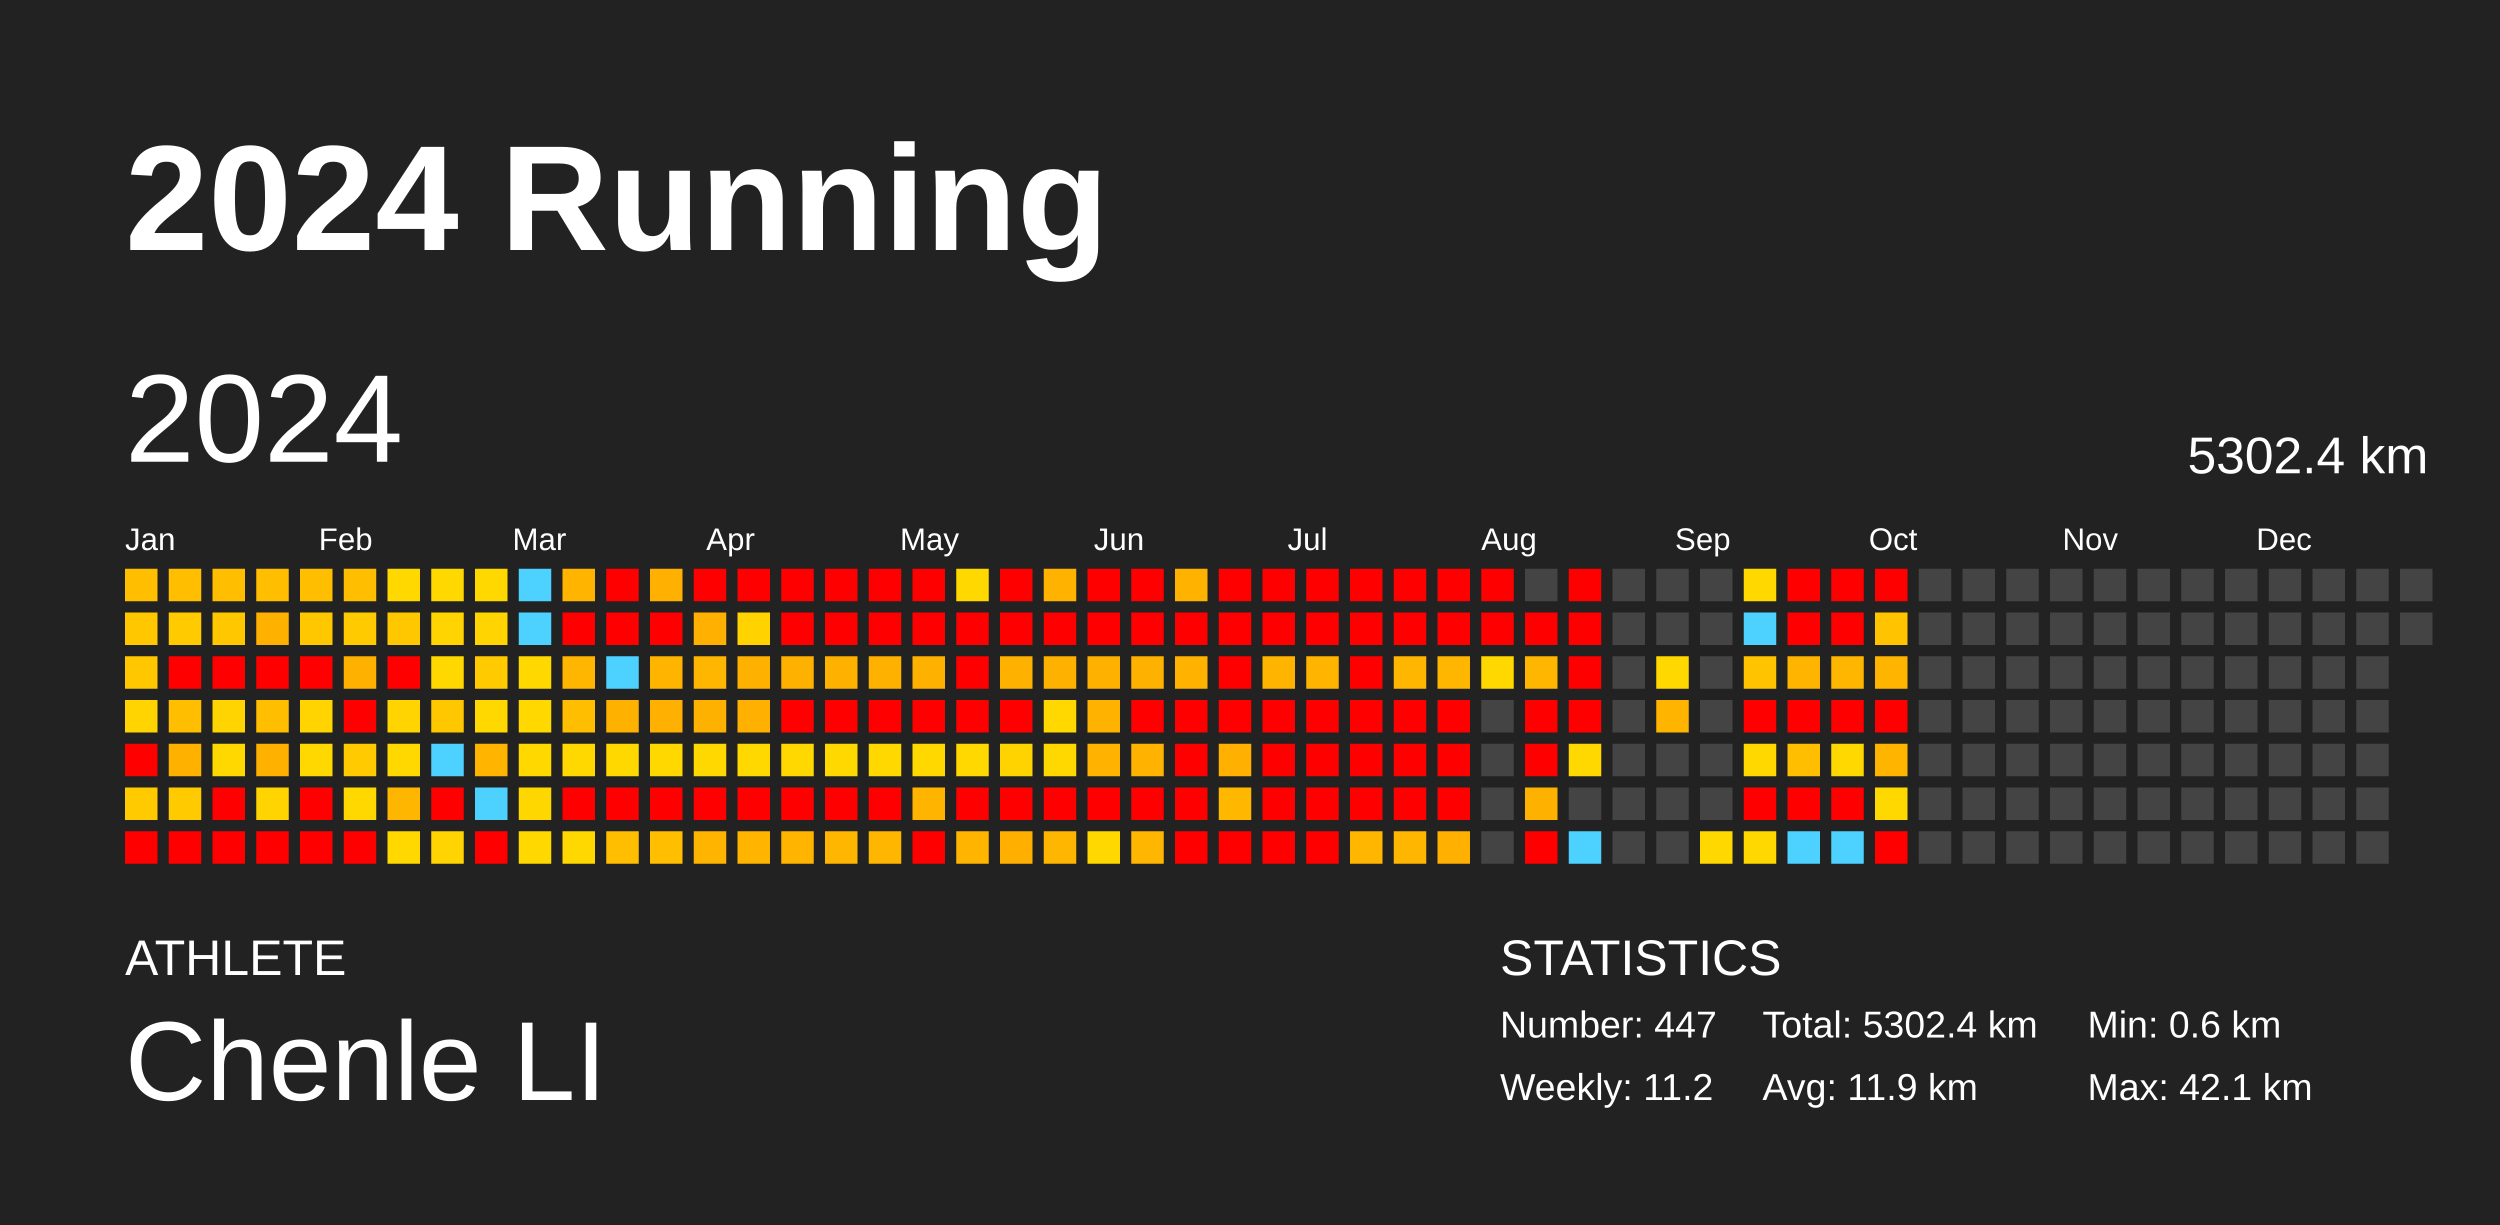
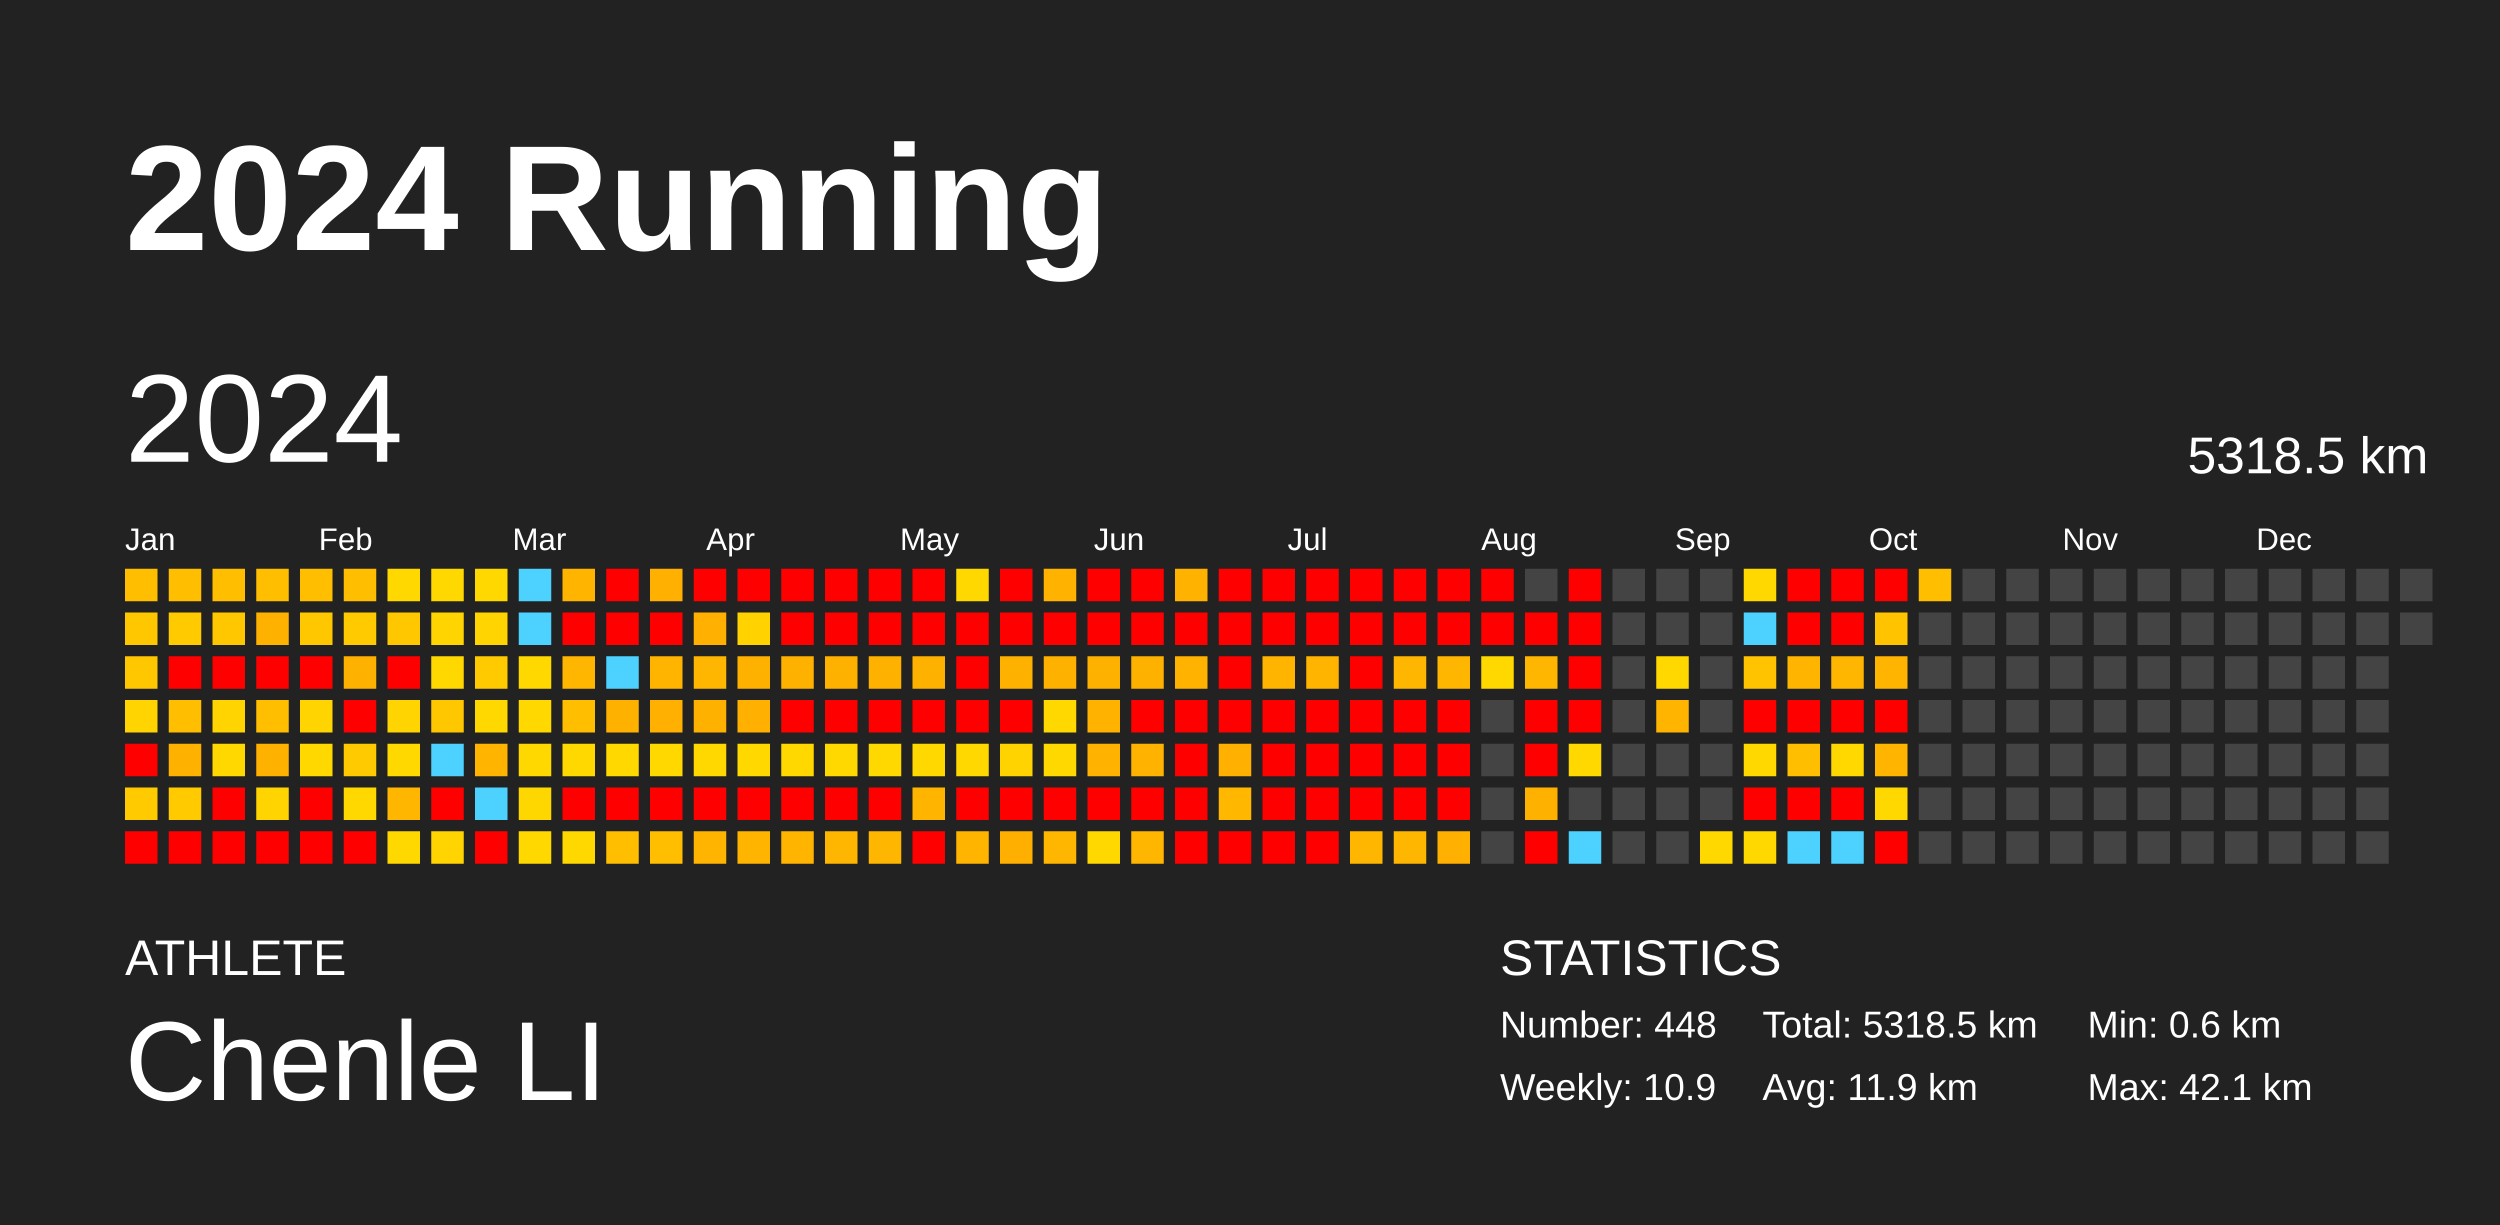
<svg xmlns="http://www.w3.org/2000/svg" baseProfile="full" height="98mm" version="1.1" viewBox="0,0,200,98" width="200mm">
  <defs />
  <rect fill="#222222" height="98" width="200" x="0" y="0" />
  <text fill="#FFFFFF" style="font-size:12px; font-family:Arial; font-weight:bold;" x="10" y="20">2024 Running</text>
  <text fill="#FFFFFF" style="font-size:4px; font-family:Arial" x="10" y="78">ATHLETE</text>
  <text fill="#FFFFFF" style="font-size:9px; font-family:Arial" x="10" y="88">Chenle LI</text>
  <text fill="#FFFFFF" style="font-size:4px; font-family:Arial" x="120" y="78">STATISTICS</text>
-   <text fill="#FFFFFF" style="font-size:3px; font-family:Arial" x="120" y="83">Number: 447</text>
-   <text fill="#FFFFFF" style="font-size:3px; font-family:Arial" x="120" y="88">Weekly: 11.2</text>
-   <text fill="#FFFFFF" style="font-size:3px; font-family:Arial" x="141" y="83">Total: 5302.4 km</text>
+   <text fill="#FFFFFF" style="font-size:3px; font-family:Arial" x="120" y="83">Number: 448</text>
+   <text fill="#FFFFFF" style="font-size:3px; font-family:Arial" x="120" y="88">Weekly: 10.9</text>
+   <text fill="#FFFFFF" style="font-size:3px; font-family:Arial" x="141" y="83">Total: 5318.5 km</text>
  <text fill="#FFFFFF" style="font-size:3px; font-family:Arial" x="141" y="88">Avg: 11.9 km</text>
  <text fill="#FFFFFF" style="font-size:3px; font-family:Arial" x="167" y="83">Min: 0.6 km</text>
  <text fill="#FFFFFF" style="font-size:3px; font-family:Arial" x="167" y="88">Max: 42.1 km</text>
  <text dominant-baseline="hanging" fill="#FFFFFF" style="font-size:10.0px; font-family:Arial;" x="10" y="30">2024</text>
-   <text dominant-baseline="hanging" fill="#FFFFFF" style="font-size:4.125px; font-family:Arial;" x="175" y="35">5302.4 km</text>
+   <text dominant-baseline="hanging" fill="#FFFFFF" style="font-size:4.125px; font-family:Arial;" x="175" y="35">5318.5 km</text>
  <text fill="#FFFFFF" style="font-size:2.5px; font-family:Arial" x="10.0" y="44">Jan</text>
  <text fill="#FFFFFF" style="font-size:2.5px; font-family:Arial" x="25.5" y="44">Feb</text>
  <text fill="#FFFFFF" style="font-size:2.5px; font-family:Arial" x="41.0" y="44">Mar</text>
  <text fill="#FFFFFF" style="font-size:2.5px; font-family:Arial" x="56.5" y="44">Apr</text>
  <text fill="#FFFFFF" style="font-size:2.5px; font-family:Arial" x="72.0" y="44">May</text>
  <text fill="#FFFFFF" style="font-size:2.5px; font-family:Arial" x="87.5" y="44">Jun</text>
  <text fill="#FFFFFF" style="font-size:2.5px; font-family:Arial" x="103.0" y="44">Jul</text>
  <text fill="#FFFFFF" style="font-size:2.5px; font-family:Arial" x="118.5" y="44">Aug</text>
  <text fill="#FFFFFF" style="font-size:2.5px; font-family:Arial" x="134.0" y="44">Sep</text>
  <text fill="#FFFFFF" style="font-size:2.5px; font-family:Arial" x="149.5" y="44">Oct</text>
  <text fill="#FFFFFF" style="font-size:2.5px; font-family:Arial" x="165.0" y="44">Nov</text>
  <text fill="#FFFFFF" style="font-size:2.5px; font-family:Arial" x="180.5" y="44">Dec</text>
  <rect fill="#ffbe00" height="2.6" width="2.6" x="10.0" y="45.5" />
  <rect fill="#ffc700" height="2.6" width="2.6" x="10.0" y="49.0" />
  <rect fill="#ffc700" height="2.6" width="2.6" x="10.0" y="52.5" />
  <rect fill="#ffd400" height="2.6" width="2.6" x="10.0" y="56.0" />
  <rect fill="red" height="2.6" width="2.6" x="10.0" y="59.5" />
  <rect fill="#ffcb00" height="2.6" width="2.6" x="10.0" y="63.0" />
  <rect fill="red" height="2.6" width="2.6" x="10.0" y="66.5" />
  <rect fill="#ffbe00" height="2.6" width="2.6" x="13.5" y="45.5" />
  <rect fill="#ffcb00" height="2.6" width="2.6" x="13.5" y="49.0" />
  <rect fill="red" height="2.6" width="2.6" x="13.5" y="52.5" />
  <rect fill="#ffbe00" height="2.6" width="2.6" x="13.5" y="56.0" />
  <rect fill="#ffb100" height="2.6" width="2.6" x="13.5" y="59.5" />
  <rect fill="#ffcb00" height="2.6" width="2.6" x="13.5" y="63.0" />
  <rect fill="red" height="2.6" width="2.6" x="13.5" y="66.5" />
  <rect fill="#ffbe00" height="2.6" width="2.6" x="17.0" y="45.5" />
  <rect fill="#ffc700" height="2.6" width="2.6" x="17.0" y="49.0" />
  <rect fill="red" height="2.6" width="2.6" x="17.0" y="52.5" />
  <rect fill="#ffd400" height="2.6" width="2.6" x="17.0" y="56.0" />
  <rect fill="#ffd800" height="2.6" width="2.6" x="17.0" y="59.5" />
  <rect fill="red" height="2.6" width="2.6" x="17.0" y="63.0" />
  <rect fill="red" height="2.6" width="2.6" x="17.0" y="66.5" />
  <rect fill="#ffbe00" height="2.6" width="2.6" x="20.5" y="45.5" />
  <rect fill="#ffb100" height="2.6" width="2.6" x="20.5" y="49.0" />
  <rect fill="red" height="2.6" width="2.6" x="20.5" y="52.5" />
  <rect fill="#ffbe00" height="2.6" width="2.6" x="20.5" y="56.0" />
  <rect fill="#ffb100" height="2.6" width="2.6" x="20.5" y="59.5" />
  <rect fill="#ffd400" height="2.6" width="2.6" x="20.5" y="63.0" />
  <rect fill="red" height="2.6" width="2.6" x="20.5" y="66.5" />
  <rect fill="#ffbe00" height="2.6" width="2.6" x="24.0" y="45.5" />
  <rect fill="#ffc700" height="2.6" width="2.6" x="24.0" y="49.0" />
  <rect fill="red" height="2.6" width="2.6" x="24.0" y="52.5" />
  <rect fill="#ffd400" height="2.6" width="2.6" x="24.0" y="56.0" />
  <rect fill="#ffd800" height="2.6" width="2.6" x="24.0" y="59.5" />
  <rect fill="red" height="2.6" width="2.6" x="24.0" y="63.0" />
  <rect fill="red" height="2.6" width="2.6" x="24.0" y="66.5" />
  <rect fill="#ffbe00" height="2.6" width="2.6" x="27.5" y="45.5" />
  <rect fill="#ffcb00" height="2.6" width="2.6" x="27.5" y="49.0" />
  <rect fill="#ffb100" height="2.6" width="2.6" x="27.5" y="52.5" />
  <rect fill="red" height="2.6" width="2.6" x="27.5" y="56.0" />
  <rect fill="#ffcb00" height="2.6" width="2.6" x="27.5" y="59.5" />
  <rect fill="#ffd800" height="2.6" width="2.6" x="27.5" y="63.0" />
  <rect fill="red" height="2.6" width="2.6" x="27.5" y="66.5" />
  <rect fill="#ffd800" height="2.6" width="2.6" x="31.0" y="45.5" />
  <rect fill="#ffc700" height="2.6" width="2.6" x="31.0" y="49.0" />
  <rect fill="red" height="2.6" width="2.6" x="31.0" y="52.5" />
  <rect fill="#ffd400" height="2.6" width="2.6" x="31.0" y="56.0" />
  <rect fill="#ffd800" height="2.6" width="2.6" x="31.0" y="59.5" />
  <rect fill="#ffb600" height="2.6" width="2.6" x="31.0" y="63.0" />
  <rect fill="#ffd800" height="2.6" width="2.6" x="31.0" y="66.5" />
  <rect fill="#ffd800" height="2.6" width="2.6" x="34.5" y="45.5" />
  <rect fill="#ffd400" height="2.6" width="2.6" x="34.5" y="49.0" />
  <rect fill="#ffd800" height="2.6" width="2.6" x="34.5" y="52.5" />
  <rect fill="#ffc700" height="2.6" width="2.6" x="34.5" y="56.0" />
  <rect fill="#4dd2ff" height="2.6" width="2.6" x="34.5" y="59.5" />
  <rect fill="red" height="2.6" width="2.6" x="34.5" y="63.0" />
  <rect fill="#ffd400" height="2.6" width="2.6" x="34.5" y="66.5" />
  <rect fill="#ffd800" height="2.6" width="2.6" x="38.0" y="45.5" />
  <rect fill="#ffd400" height="2.6" width="2.6" x="38.0" y="49.0" />
  <rect fill="#ffcb00" height="2.6" width="2.6" x="38.0" y="52.5" />
  <rect fill="#ffd800" height="2.6" width="2.6" x="38.0" y="56.0" />
  <rect fill="#ffb400" height="2.6" width="2.6" x="38.0" y="59.5" />
  <rect fill="#4dd2ff" height="2.6" width="2.6" x="38.0" y="63.0" />
  <rect fill="red" height="2.6" width="2.6" x="38.0" y="66.5" />
  <rect fill="#4dd2ff" height="2.6" width="2.6" x="41.5" y="45.5" />
  <rect fill="#4dd2ff" height="2.6" width="2.6" x="41.5" y="49.0" />
  <rect fill="#ffd800" height="2.6" width="2.6" x="41.5" y="52.5" />
  <rect fill="#ffd800" height="2.6" width="2.6" x="41.5" y="56.0" />
  <rect fill="#ffd800" height="2.6" width="2.6" x="41.5" y="59.5" />
  <rect fill="#ffd700" height="2.6" width="2.6" x="41.5" y="63.0" />
  <rect fill="#ffd800" height="2.6" width="2.6" x="41.5" y="66.5" />
  <rect fill="#ffb500" height="2.6" width="2.6" x="45.0" y="45.5" />
  <rect fill="red" height="2.6" width="2.6" x="45.0" y="49.0" />
  <rect fill="#ffb600" height="2.6" width="2.6" x="45.0" y="52.5" />
  <rect fill="#ffbe00" height="2.6" width="2.6" x="45.0" y="56.0" />
  <rect fill="#ffd800" height="2.6" width="2.6" x="45.0" y="59.5" />
  <rect fill="red" height="2.6" width="2.6" x="45.0" y="63.0" />
  <rect fill="#ffd800" height="2.6" width="2.6" x="45.0" y="66.5" />
  <rect fill="red" height="2.6" width="2.6" x="48.5" y="45.5" />
  <rect fill="red" height="2.6" width="2.6" x="48.5" y="49.0" />
  <rect fill="#4dd2ff" height="2.6" width="2.6" x="48.5" y="52.5" />
  <rect fill="#ffb100" height="2.6" width="2.6" x="48.5" y="56.0" />
  <rect fill="#ffd800" height="2.6" width="2.6" x="48.5" y="59.5" />
  <rect fill="red" height="2.6" width="2.6" x="48.5" y="63.0" />
  <rect fill="#ffbe00" height="2.6" width="2.6" x="48.5" y="66.5" />
  <rect fill="#ffb000" height="2.6" width="2.6" x="52.0" y="45.5" />
  <rect fill="red" height="2.6" width="2.6" x="52.0" y="49.0" />
  <rect fill="#ffb500" height="2.6" width="2.6" x="52.0" y="52.5" />
  <rect fill="#ffb000" height="2.6" width="2.6" x="52.0" y="56.0" />
  <rect fill="#ffd800" height="2.6" width="2.6" x="52.0" y="59.5" />
  <rect fill="red" height="2.6" width="2.6" x="52.0" y="63.0" />
  <rect fill="#ffbe00" height="2.6" width="2.6" x="52.0" y="66.5" />
  <rect fill="red" height="2.6" width="2.6" x="55.5" y="45.5" />
  <rect fill="#ffb000" height="2.6" width="2.6" x="55.5" y="49.0" />
  <rect fill="#ffb600" height="2.6" width="2.6" x="55.5" y="52.5" />
  <rect fill="#ffb100" height="2.6" width="2.6" x="55.5" y="56.0" />
  <rect fill="#ffd800" height="2.6" width="2.6" x="55.5" y="59.5" />
  <rect fill="red" height="2.6" width="2.6" x="55.5" y="63.0" />
  <rect fill="#ffb500" height="2.6" width="2.6" x="55.5" y="66.5" />
  <rect fill="red" height="2.6" width="2.6" x="59.0" y="45.5" />
  <rect fill="#ffd200" height="2.6" width="2.6" x="59.0" y="49.0" />
  <rect fill="#ffb100" height="2.6" width="2.6" x="59.0" y="52.5" />
  <rect fill="#ffb000" height="2.6" width="2.6" x="59.0" y="56.0" />
  <rect fill="#ffd800" height="2.6" width="2.6" x="59.0" y="59.5" />
  <rect fill="red" height="2.6" width="2.6" x="59.0" y="63.0" />
  <rect fill="#ffb500" height="2.6" width="2.6" x="59.0" y="66.5" />
  <rect fill="red" height="2.6" width="2.6" x="62.5" y="45.5" />
  <rect fill="red" height="2.6" width="2.6" x="62.5" y="49.0" />
  <rect fill="#ffb100" height="2.6" width="2.6" x="62.5" y="52.5" />
  <rect fill="red" height="2.6" width="2.6" x="62.5" y="56.0" />
  <rect fill="#ffd800" height="2.6" width="2.6" x="62.5" y="59.5" />
  <rect fill="red" height="2.6" width="2.6" x="62.5" y="63.0" />
  <rect fill="#ffb500" height="2.6" width="2.6" x="62.5" y="66.5" />
  <rect fill="red" height="2.6" width="2.6" x="66.0" y="45.5" />
  <rect fill="red" height="2.6" width="2.6" x="66.0" y="49.0" />
  <rect fill="#ffb100" height="2.6" width="2.6" x="66.0" y="52.5" />
  <rect fill="red" height="2.6" width="2.6" x="66.0" y="56.0" />
  <rect fill="#ffd800" height="2.6" width="2.6" x="66.0" y="59.5" />
  <rect fill="red" height="2.6" width="2.6" x="66.0" y="63.0" />
  <rect fill="#ffb600" height="2.6" width="2.6" x="66.0" y="66.5" />
  <rect fill="red" height="2.6" width="2.6" x="69.5" y="45.5" />
  <rect fill="red" height="2.6" width="2.6" x="69.5" y="49.0" />
  <rect fill="#ffb100" height="2.6" width="2.6" x="69.5" y="52.5" />
  <rect fill="red" height="2.6" width="2.6" x="69.5" y="56.0" />
  <rect fill="#ffd800" height="2.6" width="2.6" x="69.5" y="59.5" />
  <rect fill="red" height="2.6" width="2.6" x="69.5" y="63.0" />
  <rect fill="#ffb600" height="2.6" width="2.6" x="69.5" y="66.5" />
  <rect fill="red" height="2.6" width="2.6" x="73.0" y="45.5" />
  <rect fill="red" height="2.6" width="2.6" x="73.0" y="49.0" />
  <rect fill="#ffb100" height="2.6" width="2.6" x="73.0" y="52.5" />
  <rect fill="red" height="2.6" width="2.6" x="73.0" y="56.0" />
  <rect fill="#ffd800" height="2.6" width="2.6" x="73.0" y="59.5" />
  <rect fill="#ffb500" height="2.6" width="2.6" x="73.0" y="63.0" />
  <rect fill="red" height="2.6" width="2.6" x="73.0" y="66.5" />
  <rect fill="#ffd800" height="2.6" width="2.6" x="76.5" y="45.5" />
  <rect fill="red" height="2.6" width="2.6" x="76.5" y="49.0" />
  <rect fill="red" height="2.6" width="2.6" x="76.5" y="52.5" />
  <rect fill="red" height="2.6" width="2.6" x="76.5" y="56.0" />
  <rect fill="#ffd800" height="2.6" width="2.6" x="76.5" y="59.5" />
  <rect fill="red" height="2.6" width="2.6" x="76.5" y="63.0" />
  <rect fill="#ffb500" height="2.6" width="2.6" x="76.5" y="66.5" />
  <rect fill="red" height="2.6" width="2.6" x="80.0" y="45.5" />
  <rect fill="red" height="2.6" width="2.6" x="80.0" y="49.0" />
  <rect fill="#ffb100" height="2.6" width="2.6" x="80.0" y="52.5" />
  <rect fill="red" height="2.6" width="2.6" x="80.0" y="56.0" />
  <rect fill="#ffd300" height="2.6" width="2.6" x="80.0" y="59.5" />
  <rect fill="red" height="2.6" width="2.6" x="80.0" y="63.0" />
  <rect fill="#ffaf00" height="2.6" width="2.6" x="80.0" y="66.5" />
  <rect fill="#ffb300" height="2.6" width="2.6" x="83.5" y="45.5" />
  <rect fill="red" height="2.6" width="2.6" x="83.5" y="49.0" />
  <rect fill="#ffb100" height="2.6" width="2.6" x="83.5" y="52.5" />
  <rect fill="#ffd800" height="2.6" width="2.6" x="83.5" y="56.0" />
  <rect fill="#ffd800" height="2.6" width="2.6" x="83.5" y="59.5" />
  <rect fill="red" height="2.6" width="2.6" x="83.5" y="63.0" />
  <rect fill="#ffb600" height="2.6" width="2.6" x="83.5" y="66.5" />
  <rect fill="red" height="2.6" width="2.6" x="87.0" y="45.5" />
  <rect fill="red" height="2.6" width="2.6" x="87.0" y="49.0" />
  <rect fill="#ffb100" height="2.6" width="2.6" x="87.0" y="52.5" />
  <rect fill="#ffb300" height="2.6" width="2.6" x="87.0" y="56.0" />
  <rect fill="#ffb200" height="2.6" width="2.6" x="87.0" y="59.5" />
  <rect fill="red" height="2.6" width="2.6" x="87.0" y="63.0" />
  <rect fill="#ffd800" height="2.6" width="2.6" x="87.0" y="66.5" />
  <rect fill="red" height="2.6" width="2.6" x="90.5" y="45.5" />
  <rect fill="red" height="2.6" width="2.6" x="90.5" y="49.0" />
  <rect fill="#ffb100" height="2.6" width="2.6" x="90.5" y="52.5" />
  <rect fill="red" height="2.6" width="2.6" x="90.5" y="56.0" />
  <rect fill="#ffb300" height="2.6" width="2.6" x="90.5" y="59.5" />
  <rect fill="red" height="2.6" width="2.6" x="90.5" y="63.0" />
  <rect fill="#ffb600" height="2.6" width="2.6" x="90.5" y="66.5" />
  <rect fill="#ffb300" height="2.6" width="2.6" x="94.0" y="45.5" />
  <rect fill="red" height="2.6" width="2.6" x="94.0" y="49.0" />
  <rect fill="#ffb200" height="2.6" width="2.6" x="94.0" y="52.5" />
  <rect fill="red" height="2.6" width="2.6" x="94.0" y="56.0" />
  <rect fill="red" height="2.6" width="2.6" x="94.0" y="59.5" />
  <rect fill="red" height="2.6" width="2.6" x="94.0" y="63.0" />
  <rect fill="red" height="2.6" width="2.6" x="94.0" y="66.5" />
  <rect fill="red" height="2.6" width="2.6" x="97.5" y="45.5" />
  <rect fill="red" height="2.6" width="2.6" x="97.5" y="49.0" />
  <rect fill="red" height="2.6" width="2.6" x="97.5" y="52.5" />
  <rect fill="red" height="2.6" width="2.6" x="97.5" y="56.0" />
  <rect fill="#ffb000" height="2.6" width="2.6" x="97.5" y="59.5" />
  <rect fill="#ffb700" height="2.6" width="2.6" x="97.5" y="63.0" />
  <rect fill="red" height="2.6" width="2.6" x="97.5" y="66.5" />
  <rect fill="red" height="2.6" width="2.6" x="101.0" y="45.5" />
  <rect fill="red" height="2.6" width="2.6" x="101.0" y="49.0" />
  <rect fill="#ffb500" height="2.6" width="2.6" x="101.0" y="52.5" />
  <rect fill="red" height="2.6" width="2.6" x="101.0" y="56.0" />
  <rect fill="red" height="2.6" width="2.6" x="101.0" y="59.5" />
  <rect fill="red" height="2.6" width="2.6" x="101.0" y="63.0" />
  <rect fill="red" height="2.6" width="2.6" x="101.0" y="66.5" />
  <rect fill="red" height="2.6" width="2.6" x="104.5" y="45.5" />
  <rect fill="red" height="2.6" width="2.6" x="104.5" y="49.0" />
  <rect fill="#ffb500" height="2.6" width="2.6" x="104.5" y="52.5" />
  <rect fill="red" height="2.6" width="2.6" x="104.5" y="56.0" />
  <rect fill="red" height="2.6" width="2.6" x="104.5" y="59.5" />
  <rect fill="red" height="2.6" width="2.6" x="104.5" y="63.0" />
  <rect fill="red" height="2.6" width="2.6" x="104.5" y="66.5" />
  <rect fill="red" height="2.6" width="2.6" x="108.0" y="45.5" />
  <rect fill="red" height="2.6" width="2.6" x="108.0" y="49.0" />
  <rect fill="red" height="2.6" width="2.6" x="108.0" y="52.5" />
  <rect fill="red" height="2.6" width="2.6" x="108.0" y="56.0" />
  <rect fill="red" height="2.6" width="2.6" x="108.0" y="59.5" />
  <rect fill="red" height="2.6" width="2.6" x="108.0" y="63.0" />
  <rect fill="#ffb600" height="2.6" width="2.6" x="108.0" y="66.5" />
  <rect fill="red" height="2.6" width="2.6" x="111.5" y="45.5" />
  <rect fill="red" height="2.6" width="2.6" x="111.5" y="49.0" />
  <rect fill="#ffb600" height="2.6" width="2.6" x="111.5" y="52.5" />
  <rect fill="red" height="2.6" width="2.6" x="111.5" y="56.0" />
  <rect fill="red" height="2.6" width="2.6" x="111.5" y="59.5" />
  <rect fill="red" height="2.6" width="2.6" x="111.5" y="63.0" />
  <rect fill="#ffb600" height="2.6" width="2.6" x="111.5" y="66.5" />
  <rect fill="red" height="2.6" width="2.6" x="115.0" y="45.5" />
  <rect fill="red" height="2.6" width="2.6" x="115.0" y="49.0" />
  <rect fill="#ffb600" height="2.6" width="2.6" x="115.0" y="52.5" />
  <rect fill="red" height="2.6" width="2.6" x="115.0" y="56.0" />
  <rect fill="red" height="2.6" width="2.6" x="115.0" y="59.5" />
  <rect fill="red" height="2.6" width="2.6" x="115.0" y="63.0" />
  <rect fill="#ffb000" height="2.6" width="2.6" x="115.0" y="66.5" />
  <rect fill="red" height="2.6" width="2.6" x="118.5" y="45.5" />
  <rect fill="red" height="2.6" width="2.6" x="118.5" y="49.0" />
  <rect fill="#ffd800" height="2.6" width="2.6" x="118.5" y="52.5" />
  <rect fill="#444444" height="2.6" width="2.6" x="118.5" y="56.0" />
  <rect fill="#444444" height="2.6" width="2.6" x="118.5" y="59.5" />
  <rect fill="#444444" height="2.6" width="2.6" x="118.5" y="63.0" />
  <rect fill="#444444" height="2.6" width="2.6" x="118.5" y="66.5" />
  <rect fill="#444444" height="2.6" width="2.6" x="122.0" y="45.5" />
  <rect fill="red" height="2.6" width="2.6" x="122.0" y="49.0" />
  <rect fill="#ffb600" height="2.6" width="2.6" x="122.0" y="52.5" />
  <rect fill="red" height="2.6" width="2.6" x="122.0" y="56.0" />
  <rect fill="red" height="2.6" width="2.6" x="122.0" y="59.5" />
  <rect fill="#ffb100" height="2.6" width="2.6" x="122.0" y="63.0" />
  <rect fill="red" height="2.6" width="2.6" x="122.0" y="66.5" />
  <rect fill="red" height="2.6" width="2.6" x="125.5" y="45.5" />
  <rect fill="red" height="2.6" width="2.6" x="125.5" y="49.0" />
  <rect fill="red" height="2.6" width="2.6" x="125.5" y="52.5" />
  <rect fill="red" height="2.6" width="2.6" x="125.5" y="56.0" />
  <rect fill="#ffd800" height="2.6" width="2.6" x="125.5" y="59.5" />
  <rect fill="#444444" height="2.6" width="2.6" x="125.5" y="63.0" />
  <rect fill="#4dd2ff" height="2.6" width="2.6" x="125.5" y="66.5" />
  <rect fill="#444444" height="2.6" width="2.6" x="129.0" y="45.5" />
  <rect fill="#444444" height="2.6" width="2.6" x="129.0" y="49.0" />
  <rect fill="#444444" height="2.6" width="2.6" x="129.0" y="52.5" />
  <rect fill="#444444" height="2.6" width="2.6" x="129.0" y="56.0" />
  <rect fill="#444444" height="2.6" width="2.6" x="129.0" y="59.5" />
  <rect fill="#444444" height="2.6" width="2.6" x="129.0" y="63.0" />
  <rect fill="#444444" height="2.6" width="2.6" x="129.0" y="66.5" />
  <rect fill="#444444" height="2.6" width="2.6" x="132.5" y="45.5" />
  <rect fill="#444444" height="2.6" width="2.6" x="132.5" y="49.0" />
  <rect fill="#ffd800" height="2.6" width="2.6" x="132.5" y="52.5" />
  <rect fill="#ffb400" height="2.6" width="2.6" x="132.5" y="56.0" />
  <rect fill="#444444" height="2.6" width="2.6" x="132.5" y="59.5" />
  <rect fill="#444444" height="2.6" width="2.6" x="132.5" y="63.0" />
  <rect fill="#444444" height="2.6" width="2.6" x="132.5" y="66.5" />
  <rect fill="#444444" height="2.6" width="2.6" x="136.0" y="45.5" />
  <rect fill="#444444" height="2.6" width="2.6" x="136.0" y="49.0" />
  <rect fill="#444444" height="2.6" width="2.6" x="136.0" y="52.5" />
  <rect fill="#444444" height="2.6" width="2.6" x="136.0" y="56.0" />
  <rect fill="#444444" height="2.6" width="2.6" x="136.0" y="59.5" />
  <rect fill="#444444" height="2.6" width="2.6" x="136.0" y="63.0" />
  <rect fill="#ffd800" height="2.6" width="2.6" x="136.0" y="66.5" />
  <rect fill="#ffd800" height="2.6" width="2.6" x="139.5" y="45.5" />
  <rect fill="#4dd2ff" height="2.6" width="2.6" x="139.5" y="49.0" />
  <rect fill="#ffc300" height="2.6" width="2.6" x="139.5" y="52.5" />
  <rect fill="red" height="2.6" width="2.6" x="139.5" y="56.0" />
  <rect fill="#ffd800" height="2.6" width="2.6" x="139.5" y="59.5" />
  <rect fill="red" height="2.6" width="2.6" x="139.5" y="63.0" />
  <rect fill="#ffd800" height="2.6" width="2.6" x="139.5" y="66.5" />
  <rect fill="red" height="2.6" width="2.6" x="143.0" y="45.5" />
  <rect fill="red" height="2.6" width="2.6" x="143.0" y="49.0" />
  <rect fill="#ffb500" height="2.6" width="2.6" x="143.0" y="52.5" />
  <rect fill="red" height="2.6" width="2.6" x="143.0" y="56.0" />
  <rect fill="#ffbe00" height="2.6" width="2.6" x="143.0" y="59.5" />
  <rect fill="red" height="2.6" width="2.6" x="143.0" y="63.0" />
  <rect fill="#4dd2ff" height="2.6" width="2.6" x="143.0" y="66.5" />
  <rect fill="red" height="2.6" width="2.6" x="146.5" y="45.5" />
  <rect fill="red" height="2.6" width="2.6" x="146.5" y="49.0" />
  <rect fill="#ffb600" height="2.6" width="2.6" x="146.5" y="52.5" />
  <rect fill="red" height="2.6" width="2.6" x="146.5" y="56.0" />
  <rect fill="#ffd800" height="2.6" width="2.6" x="146.5" y="59.5" />
  <rect fill="red" height="2.6" width="2.6" x="146.5" y="63.0" />
  <rect fill="#4dd2ff" height="2.6" width="2.6" x="146.5" y="66.5" />
  <rect fill="red" height="2.6" width="2.6" x="150.0" y="45.5" />
  <rect fill="#ffc300" height="2.6" width="2.6" x="150.0" y="49.0" />
  <rect fill="#ffb500" height="2.6" width="2.6" x="150.0" y="52.5" />
  <rect fill="red" height="2.6" width="2.6" x="150.0" y="56.0" />
  <rect fill="#ffb500" height="2.6" width="2.6" x="150.0" y="59.5" />
  <rect fill="#ffd800" height="2.6" width="2.6" x="150.0" y="63.0" />
  <rect fill="red" height="2.6" width="2.6" x="150.0" y="66.5" />
-   <rect fill="#444444" height="2.6" width="2.6" x="153.5" y="45.5" />
+   <rect fill="#ffbe00" height="2.6" width="2.6" x="153.5" y="45.5" />
  <rect fill="#444444" height="2.6" width="2.6" x="153.5" y="49.0" />
  <rect fill="#444444" height="2.6" width="2.6" x="153.5" y="52.5" />
  <rect fill="#444444" height="2.6" width="2.6" x="153.5" y="56.0" />
  <rect fill="#444444" height="2.6" width="2.6" x="153.5" y="59.5" />
  <rect fill="#444444" height="2.6" width="2.6" x="153.5" y="63.0" />
  <rect fill="#444444" height="2.6" width="2.6" x="153.5" y="66.5" />
  <rect fill="#444444" height="2.6" width="2.6" x="157.0" y="45.5" />
  <rect fill="#444444" height="2.6" width="2.6" x="157.0" y="49.0" />
  <rect fill="#444444" height="2.6" width="2.6" x="157.0" y="52.5" />
  <rect fill="#444444" height="2.6" width="2.6" x="157.0" y="56.0" />
  <rect fill="#444444" height="2.6" width="2.6" x="157.0" y="59.5" />
  <rect fill="#444444" height="2.6" width="2.6" x="157.0" y="63.0" />
  <rect fill="#444444" height="2.6" width="2.6" x="157.0" y="66.5" />
  <rect fill="#444444" height="2.6" width="2.6" x="160.5" y="45.5" />
  <rect fill="#444444" height="2.6" width="2.6" x="160.5" y="49.0" />
  <rect fill="#444444" height="2.6" width="2.6" x="160.5" y="52.5" />
  <rect fill="#444444" height="2.6" width="2.6" x="160.5" y="56.0" />
  <rect fill="#444444" height="2.6" width="2.6" x="160.5" y="59.5" />
  <rect fill="#444444" height="2.6" width="2.6" x="160.5" y="63.0" />
  <rect fill="#444444" height="2.6" width="2.6" x="160.5" y="66.5" />
  <rect fill="#444444" height="2.6" width="2.6" x="164.0" y="45.5" />
  <rect fill="#444444" height="2.6" width="2.6" x="164.0" y="49.0" />
  <rect fill="#444444" height="2.6" width="2.6" x="164.0" y="52.5" />
  <rect fill="#444444" height="2.6" width="2.6" x="164.0" y="56.0" />
  <rect fill="#444444" height="2.6" width="2.6" x="164.0" y="59.5" />
  <rect fill="#444444" height="2.6" width="2.6" x="164.0" y="63.0" />
  <rect fill="#444444" height="2.6" width="2.6" x="164.0" y="66.5" />
  <rect fill="#444444" height="2.6" width="2.6" x="167.5" y="45.5" />
  <rect fill="#444444" height="2.6" width="2.6" x="167.5" y="49.0" />
  <rect fill="#444444" height="2.6" width="2.6" x="167.5" y="52.5" />
  <rect fill="#444444" height="2.6" width="2.6" x="167.5" y="56.0" />
  <rect fill="#444444" height="2.6" width="2.6" x="167.5" y="59.5" />
  <rect fill="#444444" height="2.6" width="2.6" x="167.5" y="63.0" />
  <rect fill="#444444" height="2.6" width="2.6" x="167.5" y="66.5" />
  <rect fill="#444444" height="2.6" width="2.6" x="171.0" y="45.5" />
  <rect fill="#444444" height="2.6" width="2.6" x="171.0" y="49.0" />
  <rect fill="#444444" height="2.6" width="2.6" x="171.0" y="52.5" />
  <rect fill="#444444" height="2.6" width="2.6" x="171.0" y="56.0" />
  <rect fill="#444444" height="2.6" width="2.6" x="171.0" y="59.5" />
  <rect fill="#444444" height="2.6" width="2.6" x="171.0" y="63.0" />
  <rect fill="#444444" height="2.6" width="2.6" x="171.0" y="66.5" />
  <rect fill="#444444" height="2.6" width="2.6" x="174.5" y="45.5" />
  <rect fill="#444444" height="2.6" width="2.6" x="174.5" y="49.0" />
  <rect fill="#444444" height="2.6" width="2.6" x="174.5" y="52.5" />
  <rect fill="#444444" height="2.6" width="2.6" x="174.5" y="56.0" />
  <rect fill="#444444" height="2.6" width="2.6" x="174.5" y="59.5" />
  <rect fill="#444444" height="2.6" width="2.6" x="174.5" y="63.0" />
  <rect fill="#444444" height="2.6" width="2.6" x="174.5" y="66.5" />
  <rect fill="#444444" height="2.6" width="2.6" x="178.0" y="45.5" />
  <rect fill="#444444" height="2.6" width="2.6" x="178.0" y="49.0" />
  <rect fill="#444444" height="2.6" width="2.6" x="178.0" y="52.5" />
  <rect fill="#444444" height="2.6" width="2.6" x="178.0" y="56.0" />
  <rect fill="#444444" height="2.6" width="2.6" x="178.0" y="59.5" />
  <rect fill="#444444" height="2.6" width="2.6" x="178.0" y="63.0" />
  <rect fill="#444444" height="2.6" width="2.6" x="178.0" y="66.5" />
  <rect fill="#444444" height="2.6" width="2.6" x="181.5" y="45.5" />
  <rect fill="#444444" height="2.6" width="2.6" x="181.5" y="49.0" />
  <rect fill="#444444" height="2.6" width="2.6" x="181.5" y="52.5" />
  <rect fill="#444444" height="2.6" width="2.6" x="181.5" y="56.0" />
  <rect fill="#444444" height="2.6" width="2.6" x="181.5" y="59.5" />
  <rect fill="#444444" height="2.6" width="2.6" x="181.5" y="63.0" />
  <rect fill="#444444" height="2.6" width="2.6" x="181.5" y="66.5" />
  <rect fill="#444444" height="2.6" width="2.6" x="185.0" y="45.5" />
  <rect fill="#444444" height="2.6" width="2.6" x="185.0" y="49.0" />
  <rect fill="#444444" height="2.6" width="2.6" x="185.0" y="52.5" />
  <rect fill="#444444" height="2.6" width="2.6" x="185.0" y="56.0" />
  <rect fill="#444444" height="2.6" width="2.6" x="185.0" y="59.5" />
  <rect fill="#444444" height="2.6" width="2.6" x="185.0" y="63.0" />
  <rect fill="#444444" height="2.6" width="2.6" x="185.0" y="66.5" />
  <rect fill="#444444" height="2.6" width="2.6" x="188.5" y="45.5" />
  <rect fill="#444444" height="2.6" width="2.6" x="188.5" y="49.0" />
  <rect fill="#444444" height="2.6" width="2.6" x="188.5" y="52.5" />
  <rect fill="#444444" height="2.6" width="2.6" x="188.5" y="56.0" />
  <rect fill="#444444" height="2.6" width="2.6" x="188.5" y="59.5" />
  <rect fill="#444444" height="2.6" width="2.6" x="188.5" y="63.0" />
  <rect fill="#444444" height="2.6" width="2.6" x="188.5" y="66.5" />
  <rect fill="#444444" height="2.6" width="2.6" x="192.0" y="45.5" />
  <rect fill="#444444" height="2.6" width="2.6" x="192.0" y="49.0" />
</svg>
